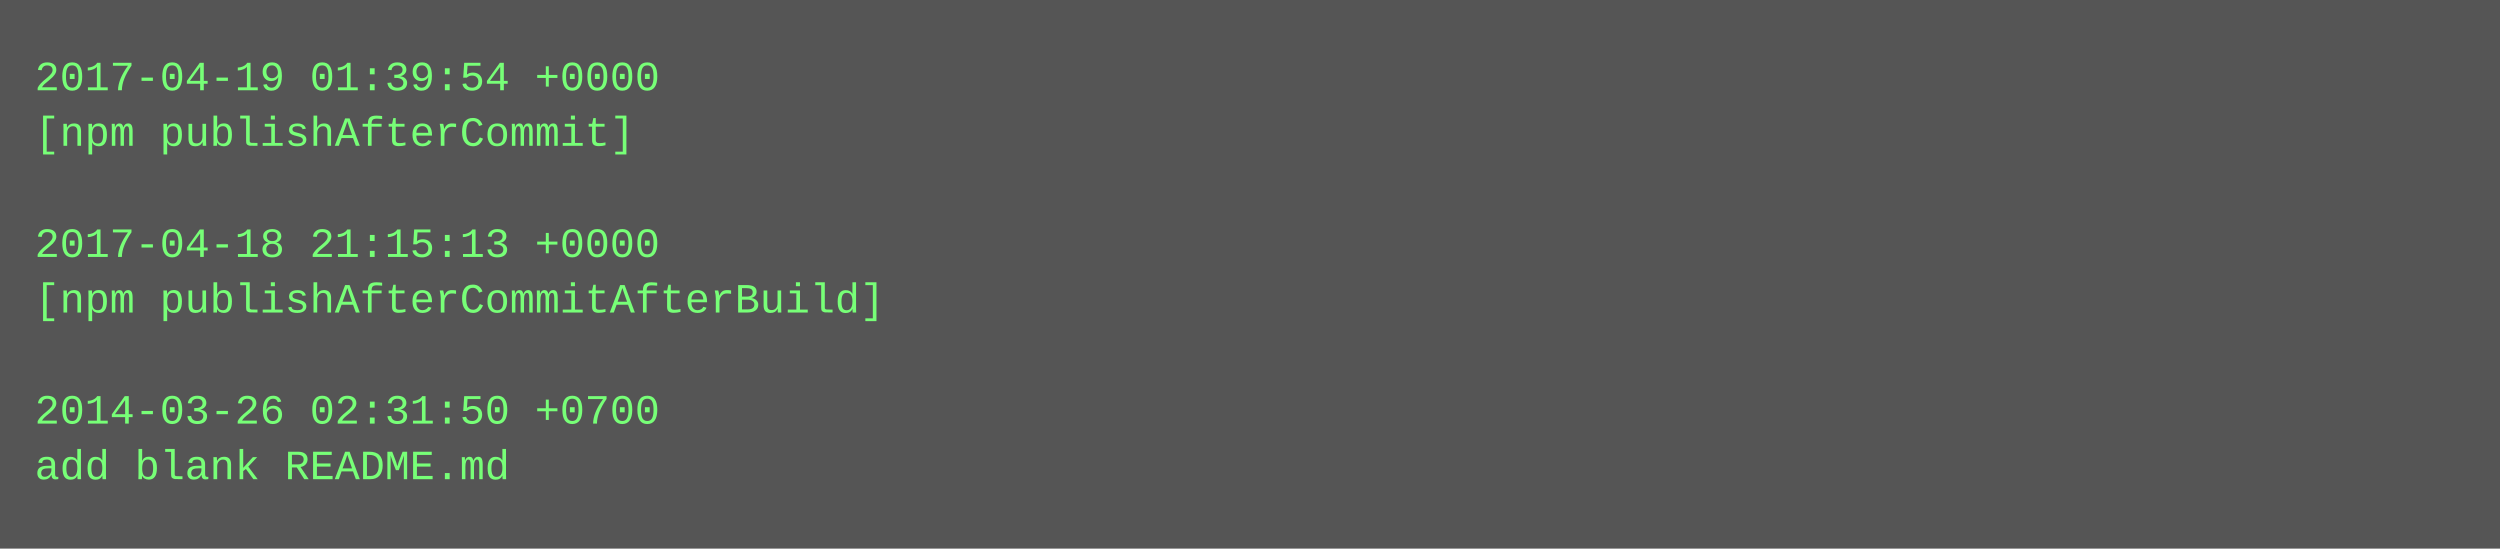
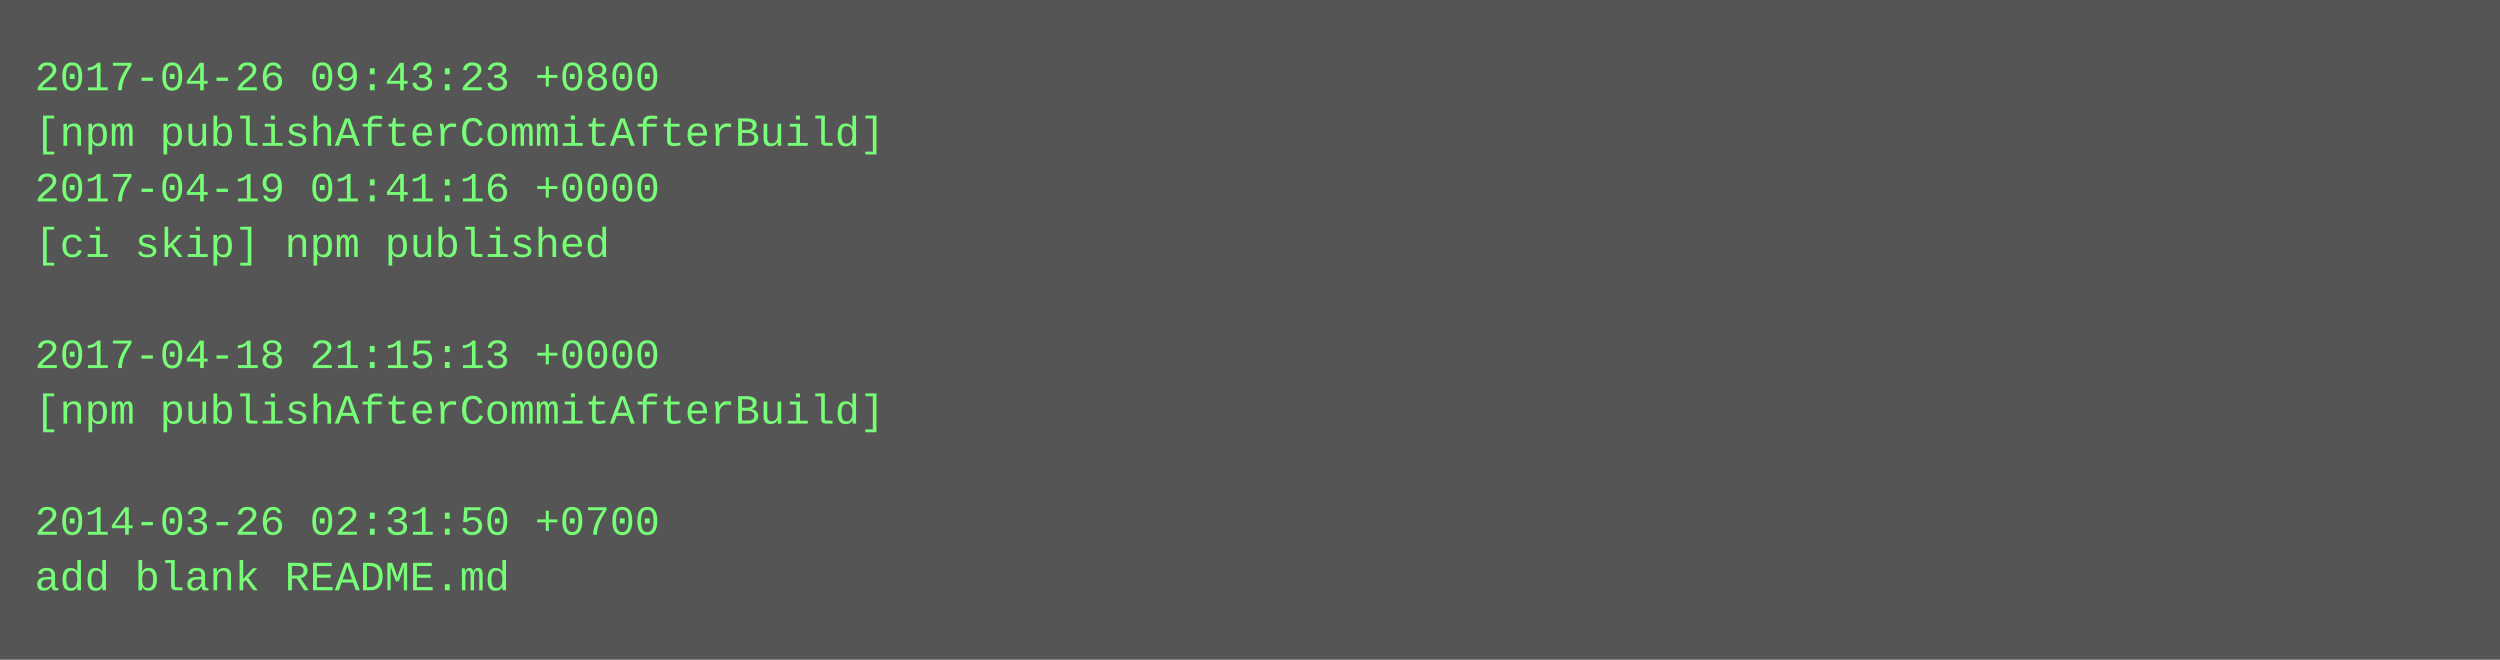
- <svg xmlns="http://www.w3.org/2000/svg" height="158" width="720">
-   <rect height="158" fill="#555" width="720" />
+ <svg xmlns="http://www.w3.org/2000/svg" height="190" width="720">
+   <rect height="190" fill="#555" width="720" />
  <text fill="#7f7" font-family="Courier New" font-size="12" xml:space="preserve">
-     <tspan x="10" y="26">2017-04-19 01:39:54 +0000</tspan>
-     <tspan x="10" y="42">[npm publishAfterCommit]</tspan>
-     <tspan x="10" y="58" />
-     <tspan x="10" y="74">2017-04-18 21:15:13 +0000</tspan>
-     <tspan x="10" y="90">[npm publishAfterCommitAfterBuild]</tspan>
-     <tspan x="10" y="106" />
-     <tspan x="10" y="122">2014-03-26 02:31:50 +0700</tspan>
-     <tspan x="10" y="138">add blank README.md</tspan>
+     <tspan x="10" y="26">2017-04-26 09:43:23 +0800</tspan>
+     <tspan x="10" y="42">[npm publishAfterCommitAfterBuild]</tspan>
+     <tspan x="10" y="58">2017-04-19 01:41:16 +0000</tspan>
+     <tspan x="10" y="74">[ci skip] npm published</tspan>
+     <tspan x="10" y="90" />
+     <tspan x="10" y="106">2017-04-18 21:15:13 +0000</tspan>
+     <tspan x="10" y="122">[npm publishAfterCommitAfterBuild]</tspan>
+     <tspan x="10" y="138" />
+     <tspan x="10" y="154">2014-03-26 02:31:50 +0700</tspan>
+     <tspan x="10" y="170">add blank README.md</tspan>
  </text>
</svg>
